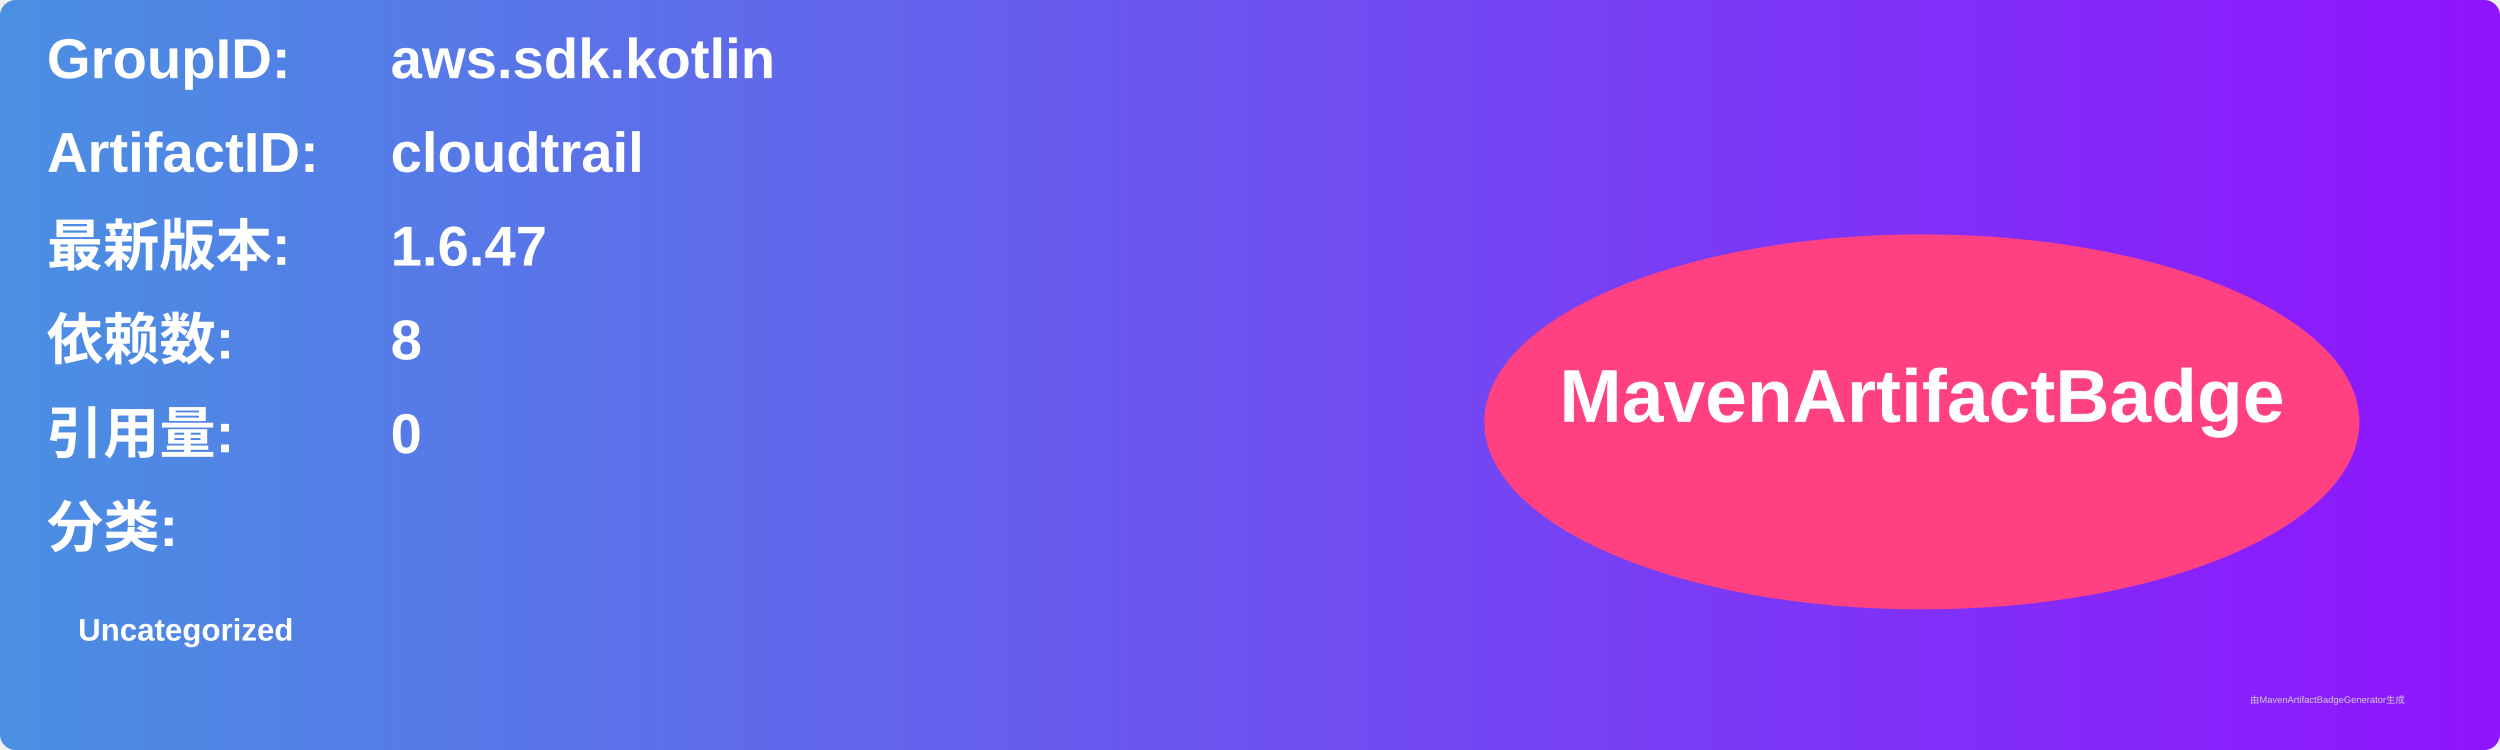
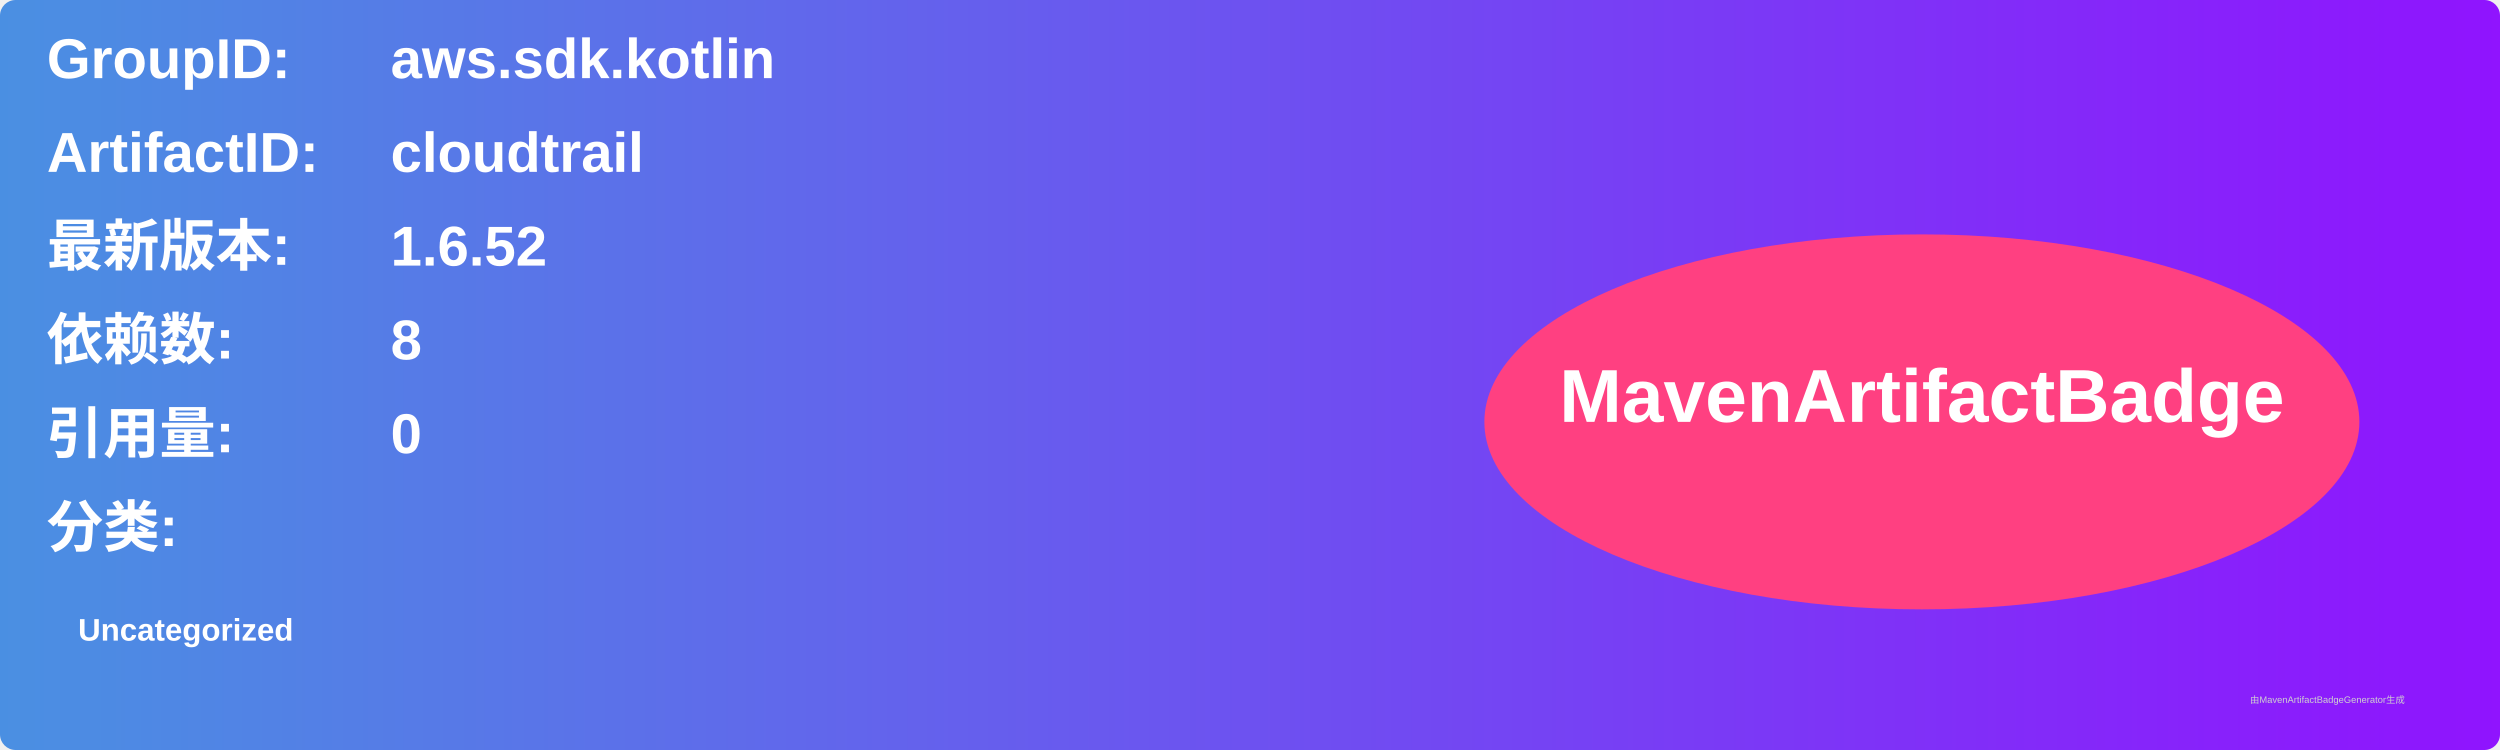
<svg xmlns="http://www.w3.org/2000/svg" width="800" height="240" viewBox="0 0 800 240">
  <linearGradient id="grad" x1="0%" y1="0%" x2="100%" y2="0%">
    <stop offset="0%" stop-color="#4a90e2" />
    <stop offset="100%" stop-color="#9013fe" />
  </linearGradient>
  <rect width="100%" height="100%" rx="5" ry="5" fill="url(#grad)" />
  <g transform="translate(15, 15)">
    <text x="0" y="10" font-family="Arial" font-size="18" fill="white" font-weight="bold" width="260">GroupID:</text>
    <text x="110" y="10" font-family="Arial" font-size="18" fill="white" font-weight="bold" width="460">aws.sdk.kotlin</text>
    <text x="0" y="40" font-family="Arial" font-size="18" fill="white" font-weight="bold" width="260">ArtifactID:</text>
    <text x="110" y="40" font-family="Arial" font-size="18" fill="white" font-weight="bold" width="460">cloudtrail</text>
    <text x="0" y="70" font-family="Arial" font-size="18" fill="white" font-weight="bold">最新版本:</text>
    <text x="110" y="70" font-family="Arial" font-size="18" fill="white" font-weight="bold">
-       <tspan font-weight="bold">1.6.47</tspan>
+       <tspan font-weight="bold">1.6.52</tspan>
    </text>
    <text x="0" y="100" font-family="Arial" font-size="18" fill="white" font-weight="bold">依赖数: </text>
    <text x="110" y="100" font-family="Arial" font-size="18" fill="white">
      <tspan font-weight="bold">8</tspan>
    </text>
    <text x="0" y="130" font-family="Arial" font-size="18" fill="white" font-weight="bold">引用量: </text>
    <text x="110" y="130" font-family="Arial" font-size="18" fill="white">
      <tspan font-weight="bold">0</tspan>
    </text>
    <text x="0" y="160" font-family="Arial" font-size="18" fill="white" font-weight="bold">分类:</text>
    <text x="10" y="190" font-family="Arial" font-size="10" fill="white">
      <tspan font-weight="bold">Uncategorized</tspan>
    </text>
    <ellipse cx="600" cy="120" rx="140" ry="60" fill="#ff4081" />
    <text x="600" y="120" text-anchor="middle" font-family="Arial" font-size="24" fill="white" font-weight="bold">MavenArtifactBadge</text>
  </g>
  <text x="720" y="225" font-family="Arial" font-size="3" fill="#d0d0d0">由MavenArtifactBadgeGenerator生成</text>
</svg>
